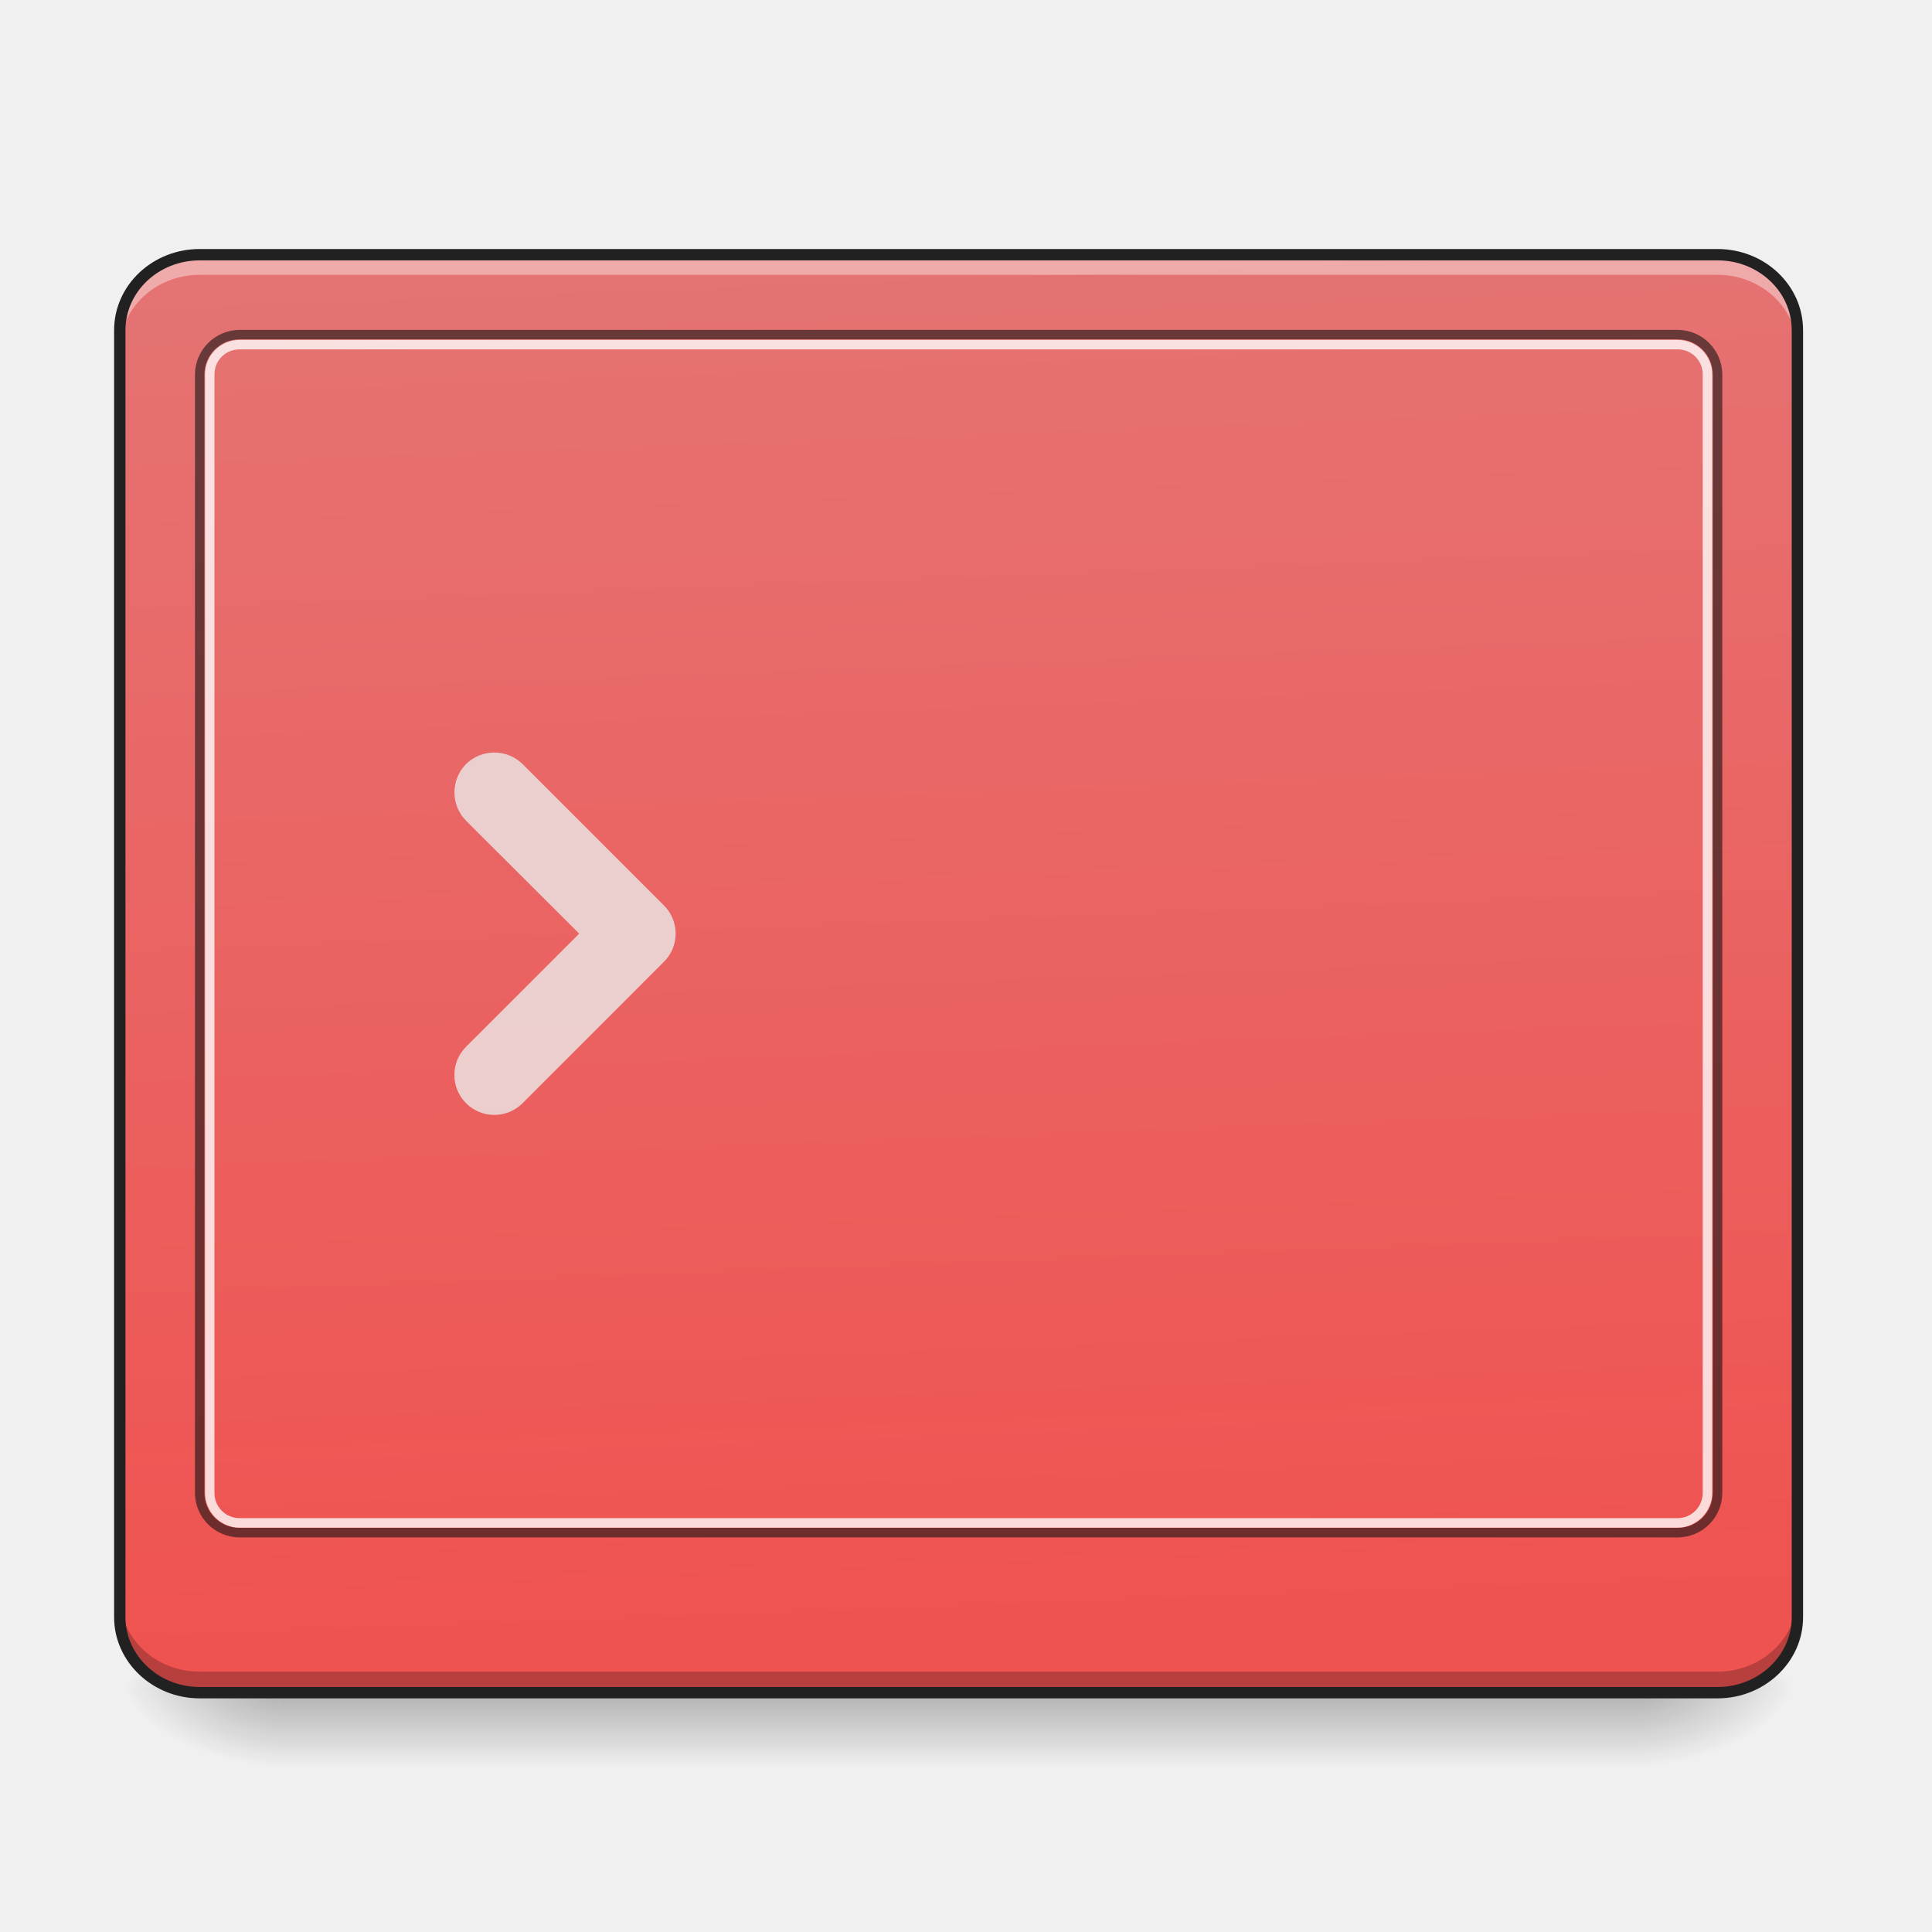
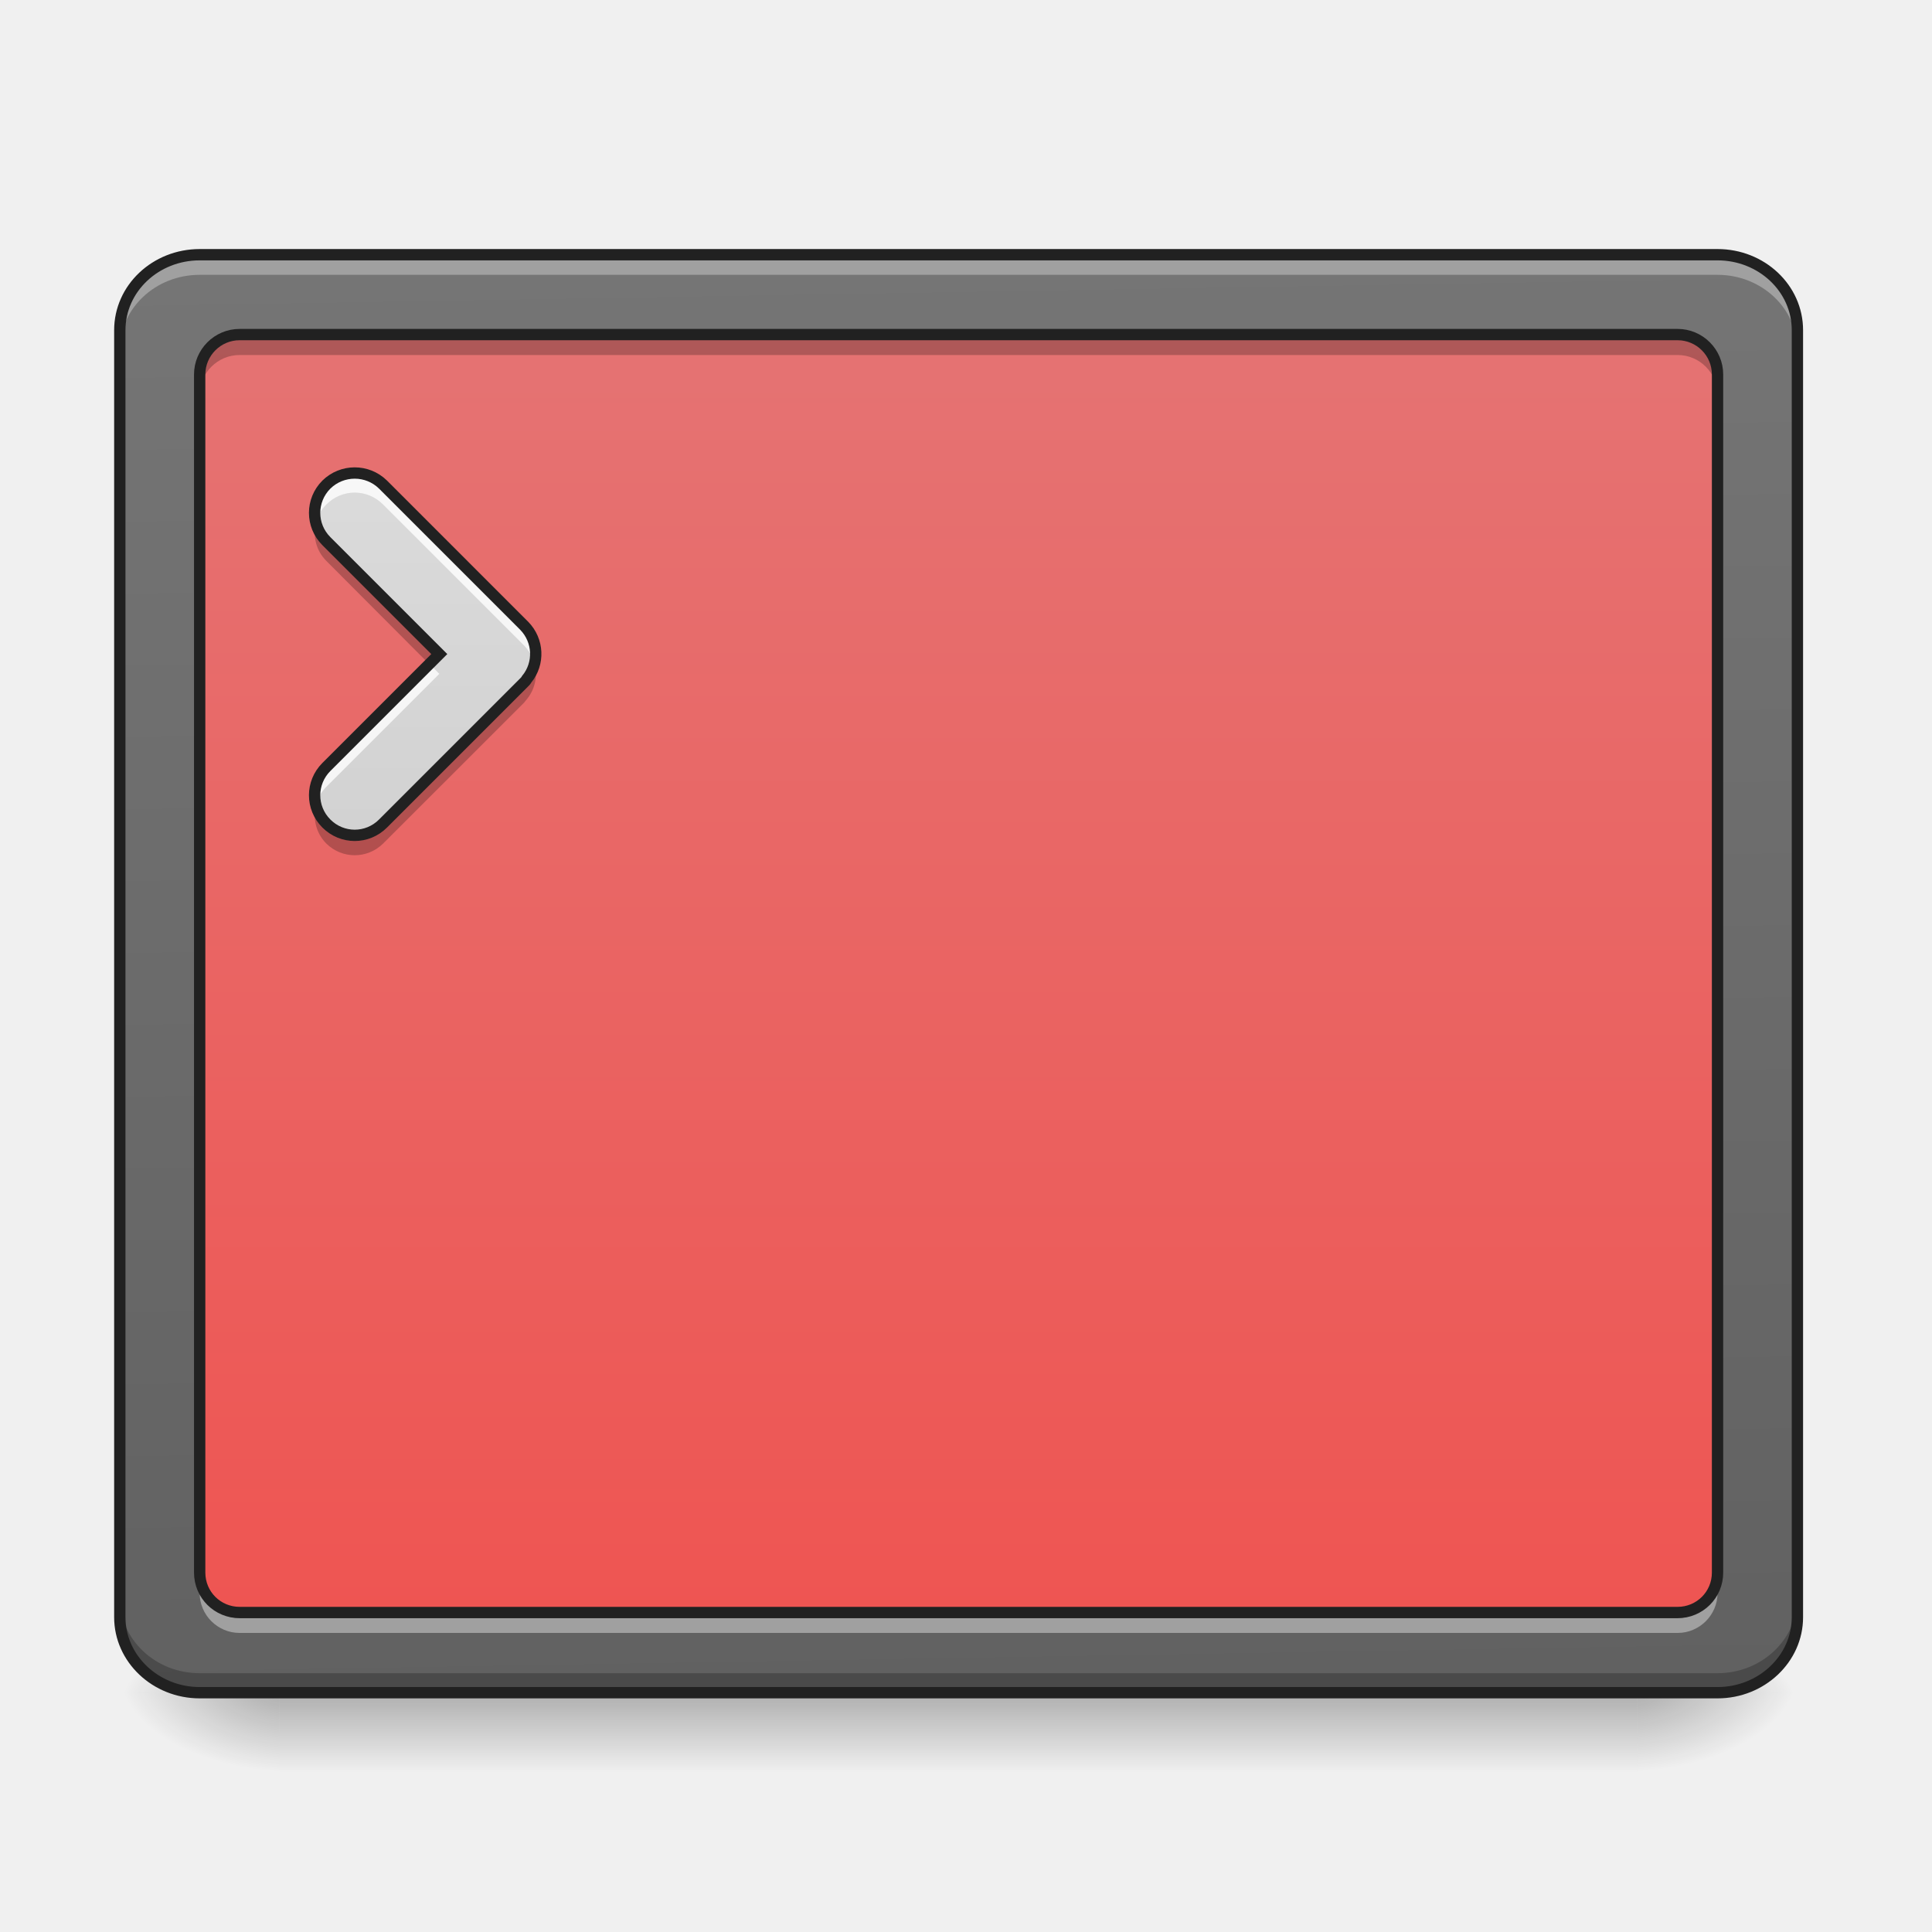
- <svg xmlns="http://www.w3.org/2000/svg" width="32" height="32" viewBox="0 0 24 24">
+ <svg xmlns="http://www.w3.org/2000/svg" width="24px" height="24px" viewBox="0 0 24 24" version="1.1">
  <defs>
-     <linearGradient id="a" gradientUnits="userSpaceOnUse" x1="254" y1="233.5" x2="254" y2="254.667" gradientTransform="matrix(.04688 0 0 .04688 -.496 10.024)">
-       <stop offset="0" stop-opacity=".275" />
-       <stop offset="1" stop-opacity="0" />
+     <linearGradient id="linear0" gradientUnits="userSpaceOnUse" x1="254" y1="233.5" x2="254" y2="254.667" gradientTransform="matrix(0.0468795,0,0,0.0468795,-0.496149,10.07909)">
+       <stop offset="0" style="stop-color:rgb(0%,0%,0%);stop-opacity:0.275;" />
+       <stop offset="1" style="stop-color:rgb(0%,0%,0%);stop-opacity:0;" />
    </linearGradient>
-     <radialGradient id="b" gradientUnits="userSpaceOnUse" cx="450.909" cy="189.579" fx="450.909" fy="189.579" r="21.167" gradientTransform="matrix(0 -.0586 -.10548 0 40.09 47.641)">
-       <stop offset="0" stop-opacity=".314" />
-       <stop offset=".222" stop-opacity=".275" />
-       <stop offset="1" stop-opacity="0" />
+     <radialGradient id="radial0" gradientUnits="userSpaceOnUse" cx="450.909" cy="189.579" fx="450.909" fy="189.579" r="21.167" gradientTransform="matrix(0.000000130628,-0.0585994,-0.105479,-0.0000000761539,40.09027,47.6965)">
+       <stop offset="0" style="stop-color:rgb(0%,0%,0%);stop-opacity:0.314;" />
+       <stop offset="0.222" style="stop-color:rgb(0%,0%,0%);stop-opacity:0.275;" />
+       <stop offset="1" style="stop-color:rgb(0%,0%,0%);stop-opacity:0;" />
    </radialGradient>
-     <radialGradient id="c" gradientUnits="userSpaceOnUse" cx="450.909" cy="189.579" fx="450.909" fy="189.579" r="21.167" gradientTransform="matrix(0 .0586 .10548 0 -16.275 -5.7)">
-       <stop offset="0" stop-opacity=".314" />
-       <stop offset=".222" stop-opacity=".275" />
-       <stop offset="1" stop-opacity="0" />
+     <radialGradient id="radial1" gradientUnits="userSpaceOnUse" cx="450.909" cy="189.579" fx="450.909" fy="189.579" r="21.167" gradientTransform="matrix(-0.000000130628,0.0585994,0.105479,0.0000000761539,-16.27549,-5.645609)">
+       <stop offset="0" style="stop-color:rgb(0%,0%,0%);stop-opacity:0.314;" />
+       <stop offset="0.222" style="stop-color:rgb(0%,0%,0%);stop-opacity:0.275;" />
+       <stop offset="1" style="stop-color:rgb(0%,0%,0%);stop-opacity:0;" />
    </radialGradient>
-     <radialGradient id="d" gradientUnits="userSpaceOnUse" cx="450.909" cy="189.579" fx="450.909" fy="189.579" r="21.167" gradientTransform="matrix(0 -.0586 .10548 0 -16.275 47.641)">
-       <stop offset="0" stop-opacity=".314" />
-       <stop offset=".222" stop-opacity=".275" />
-       <stop offset="1" stop-opacity="0" />
+     <radialGradient id="radial2" gradientUnits="userSpaceOnUse" cx="450.909" cy="189.579" fx="450.909" fy="189.579" r="21.167" gradientTransform="matrix(-0.000000130628,-0.0585994,0.105479,-0.0000000761539,-16.27549,47.6965)">
+       <stop offset="0" style="stop-color:rgb(0%,0%,0%);stop-opacity:0.314;" />
+       <stop offset="0.222" style="stop-color:rgb(0%,0%,0%);stop-opacity:0.275;" />
+       <stop offset="1" style="stop-color:rgb(0%,0%,0%);stop-opacity:0;" />
    </radialGradient>
-     <radialGradient id="e" gradientUnits="userSpaceOnUse" cx="450.909" cy="189.579" fx="450.909" fy="189.579" r="21.167" gradientTransform="matrix(0 .0586 -.10548 0 40.09 -5.7)">
-       <stop offset="0" stop-opacity=".314" />
-       <stop offset=".222" stop-opacity=".275" />
-       <stop offset="1" stop-opacity="0" />
+     <radialGradient id="radial3" gradientUnits="userSpaceOnUse" cx="450.909" cy="189.579" fx="450.909" fy="189.579" r="21.167" gradientTransform="matrix(0.000000130628,0.0585994,-0.105479,0.0000000761539,40.09027,-5.64561)">
+       <stop offset="0" style="stop-color:rgb(0%,0%,0%);stop-opacity:0.314;" />
+       <stop offset="0.222" style="stop-color:rgb(0%,0%,0%);stop-opacity:0.275;" />
+       <stop offset="1" style="stop-color:rgb(0%,0%,0%);stop-opacity:0;" />
    </radialGradient>
-     <linearGradient id="f" gradientUnits="userSpaceOnUse" x1="307.627" y1="-22.391" x2="305.955" y2="-141.415" gradientTransform="matrix(.05406 0 0 .14297 -3.682 23.382)">
-       <stop offset="0" stop-color="#ef5350" />
-       <stop offset="1" stop-color="#e57373" />
+     <linearGradient id="linear1" gradientUnits="userSpaceOnUse" x1="306.753" y1="-16.485" x2="305.955" y2="-141.415" gradientTransform="matrix(0.0540552,0,0,0.14297,-3.681905,23.38237)">
+       <stop offset="0" style="stop-color:rgb(38.039%,38.039%,38.039%);stop-opacity:1;" />
+       <stop offset="1" style="stop-color:rgb(45.882%,45.882%,45.882%);stop-opacity:1;" />
+     </linearGradient>
+     <linearGradient id="linear2" gradientUnits="userSpaceOnUse" x1="254" y1="233.5" x2="254" y2="-126.333" gradientTransform="matrix(0.0468795,0,0,0.0468795,0,10.07909)">
+       <stop offset="0" style="stop-color:rgb(93.725%,32.549%,31.373%);stop-opacity:1;" />
+       <stop offset="1" style="stop-color:rgb(89.804%,45.098%,45.098%);stop-opacity:1;" />
+     </linearGradient>
+     <linearGradient id="linear3" gradientUnits="userSpaceOnUse" x1="201.083" y1="233.5" x2="201.083" y2="-147.5" gradientTransform="matrix(0.0468795,0,0,0.0468795,0,10.07909)">
+       <stop offset="0" style="stop-color:rgb(74.118%,74.118%,74.118%);stop-opacity:1;" />
+       <stop offset="1" style="stop-color:rgb(87.843%,87.843%,87.843%);stop-opacity:1;" />
    </linearGradient>
  </defs>
-   <path d="M3.473 21.027H20.34v.934H3.473zm0 0" fill="url(#a)" />
-   <path d="M20.34 20.969h1.988v-.992H20.34zm0 0" fill="url(#b)" />
-   <path d="M3.473 20.969H1.488v.992h1.985zm0 0" fill="url(#c)" />
-   <path d="M3.473 20.969H1.488v-.992h1.985zm0 0" fill="url(#d)" />
-   <path d="M20.34 20.969h1.988v.992H20.34zm0 0" fill="url(#e)" />
-   <path d="M2.48 3.164h18.856c.547 0 .992.418.992.938V20.09c0 .515-.445.937-.992.937H2.48c-.546 0-.992-.422-.992-.937V4.102c0-.52.446-.938.992-.938zm0 0" fill="url(#f)" />
-   <path d="M6.492 9.492a.502.502 0 0 0-.703 0 .502.502 0 0 0 0 .703l1.406 1.403-1.406 1.406a.495.495 0 1 0 .703.7l1.754-1.755a.493.493 0 0 0 0-.703zm0 0" fill="#ececec" fill-opacity=".784" />
-   <path d="M2.48 3.164c-.55 0-.992.418-.992.938v.246c0-.516.442-.934.992-.934h18.856c.547 0 .992.418.992.934v-.246c0-.52-.445-.938-.992-.938zm0 0" fill="#fff" fill-opacity=".392" />
-   <path d="M2.48 21.016c-.55 0-.992-.418-.992-.938v-.25c0 .52.442.938.992.938h18.856c.547 0 .992-.418.992-.938v.25c0 .52-.445.938-.992.938zm0 0" fill-opacity=".235" />
-   <path d="M2.977 4.098a.557.557 0 0 0-.555.554v13.891c0 .309.25.555.555.555H20.84a.554.554 0 0 0 .555-.555V4.653a.557.557 0 0 0-.555-.555zm0 .117H20.84c.242 0 .437.195.437.437v13.891a.434.434 0 0 1-.437.437H2.977a.434.434 0 0 1-.438-.437V4.653c0-.243.195-.438.438-.438zm0 0" fill="#111" fill-opacity=".588" />
-   <path d="M2.977 4.223a.428.428 0 0 0-.43.43v13.89c0 .238.191.434.43.434H20.84c.234 0 .43-.196.43-.434V4.653a.43.43 0 0 0-.43-.43zm0 .117H20.84a.31.31 0 0 1 .312.312v13.891c0 .176-.14.316-.312.316H2.977a.312.312 0 0 1-.313-.316V4.653c0-.176.137-.313.313-.313zm0 0" fill="#fff" fill-opacity=".784" />
-   <path d="M2.48 3.164h18.856c.547 0 .992.418.992.938V20.09c0 .515-.445.937-.992.937H2.48c-.546 0-.992-.422-.992-.937V4.102c0-.52.446-.938.992-.938zm0 0" fill="none" stroke-width=".141" stroke-linecap="round" stroke="#212121" />
+   <g id="surface1">
+     <path style=" stroke:none;fill-rule:nonzero;fill:url(#linear0);" d="M 3.473 21.082 L 20.34 21.082 L 20.34 22.02 L 3.473 22.02 Z M 3.473 21.082 " />
+     <path style=" stroke:none;fill-rule:nonzero;fill:url(#radial0);" d="M 20.34 21.027 L 22.328 21.027 L 22.328 20.031 L 20.34 20.031 Z M 20.34 21.027 " />
+     <path style=" stroke:none;fill-rule:nonzero;fill:url(#radial1);" d="M 3.473 21.027 L 1.488 21.027 L 1.488 22.02 L 3.473 22.02 Z M 3.473 21.027 " />
+     <path style=" stroke:none;fill-rule:nonzero;fill:url(#radial2);" d="M 3.473 21.027 L 1.488 21.027 L 1.488 20.031 L 3.473 20.031 Z M 3.473 21.027 " />
+     <path style=" stroke:none;fill-rule:nonzero;fill:url(#radial3);" d="M 20.34 21.027 L 22.328 21.027 L 22.328 22.02 L 20.34 22.02 Z M 20.34 21.027 " />
+     <path style=" stroke:none;fill-rule:nonzero;fill:url(#linear1);" d="M 2.48 3.164 L 21.336 3.164 C 21.883 3.164 22.328 3.582 22.328 4.102 L 22.328 20.09 C 22.328 20.605 21.883 21.027 21.336 21.027 L 2.48 21.027 C 1.934 21.027 1.488 20.605 1.488 20.09 L 1.488 4.102 C 1.488 3.582 1.934 3.164 2.48 3.164 Z M 2.48 3.164 " />
+     <path style=" stroke:none;fill-rule:nonzero;fill:url(#linear2);" d="M 2.977 4.156 L 20.84 4.156 C 21.113 4.156 21.336 4.379 21.336 4.652 L 21.336 19.535 C 21.336 19.812 21.113 20.031 20.84 20.031 L 2.977 20.031 C 2.703 20.031 2.48 19.812 2.48 19.535 L 2.48 4.652 C 2.48 4.379 2.703 4.156 2.977 4.156 Z M 2.977 4.156 " />
+     <path style=" stroke:none;fill-rule:nonzero;fill:rgb(100%,100%,100%);fill-opacity:0.314;" d="M 2.48 3.164 C 1.93 3.164 1.488 3.582 1.488 4.102 L 1.488 4.348 C 1.488 3.832 1.93 3.414 2.48 3.414 L 21.336 3.414 C 21.883 3.414 22.328 3.832 22.328 4.348 L 22.328 4.102 C 22.328 3.582 21.883 3.164 21.336 3.164 Z M 2.48 3.164 " />
+     <path style=" stroke:none;fill-rule:nonzero;fill:rgb(0%,0%,0%);fill-opacity:0.235;" d="M 2.48 21.031 C 1.93 21.031 1.488 20.613 1.488 20.094 L 1.488 19.848 C 1.488 20.367 1.93 20.785 2.48 20.785 L 21.336 20.785 C 21.883 20.785 22.328 20.367 22.328 19.848 L 22.328 20.094 C 22.328 20.613 21.883 21.031 21.336 21.031 Z M 2.48 21.031 " />
+     <path style="fill:none;stroke-width:3;stroke-linecap:round;stroke-linejoin:miter;stroke:rgb(12.941%,12.941%,12.941%);stroke-opacity:1;stroke-miterlimit:4;" d="M 52.912 -147.506 L 455.123 -147.506 C 466.789 -147.506 476.288 -138.591 476.288 -127.508 L 476.288 213.542 C 476.288 224.541 466.789 233.541 455.123 233.541 L 52.912 233.541 C 41.246 233.541 31.747 224.541 31.747 213.542 L 31.747 -127.508 C 31.747 -138.591 41.246 -147.506 52.912 -147.506 Z M 52.912 -147.506 " transform="matrix(0.0468795,0,0,0.0468795,0,10.07909)" />
+     <path style=" stroke:none;fill-rule:nonzero;fill:url(#linear3);" d="M 4.758 6.02 C 4.562 5.828 4.25 5.828 4.055 6.02 C 3.859 6.215 3.859 6.527 4.055 6.723 L 5.457 8.125 L 4.055 9.527 C 3.859 9.723 3.859 10.035 4.055 10.23 C 4.25 10.426 4.562 10.426 4.758 10.23 L 6.512 8.477 C 6.523 8.465 6.535 8.453 6.543 8.438 C 6.703 8.242 6.691 7.957 6.512 7.773 Z M 4.758 6.02 " />
+     <path style=" stroke:none;fill-rule:nonzero;fill:rgb(100%,100%,100%);fill-opacity:0.784;" d="M 4.406 5.875 C 4.277 5.875 4.152 5.922 4.055 6.02 C 3.926 6.148 3.883 6.328 3.926 6.492 C 3.945 6.41 3.988 6.332 4.055 6.266 C 4.25 6.07 4.562 6.07 4.758 6.266 L 6.512 8.02 C 6.574 8.086 6.617 8.164 6.641 8.246 C 6.684 8.086 6.641 7.902 6.512 7.773 L 4.758 6.02 C 4.66 5.922 4.531 5.875 4.406 5.875 Z M 5.336 8.246 L 4.055 9.527 C 3.926 9.656 3.883 9.84 3.926 10.004 C 3.945 9.918 3.988 9.84 4.055 9.773 L 5.457 8.371 Z M 5.336 8.246 " />
+     <path style=" stroke:none;fill-rule:nonzero;fill:rgb(0%,0%,0%);fill-opacity:0.235;" d="M 3.926 6.496 C 3.883 6.66 3.926 6.84 4.055 6.969 L 5.332 8.25 L 5.457 8.125 L 4.055 6.723 C 3.988 6.656 3.945 6.578 3.926 6.496 Z M 6.641 8.25 C 6.621 8.316 6.59 8.383 6.543 8.438 C 6.535 8.453 6.523 8.465 6.512 8.477 L 4.758 10.23 C 4.562 10.426 4.25 10.426 4.055 10.23 C 3.988 10.164 3.945 10.086 3.926 10.004 C 3.883 10.168 3.926 10.352 4.055 10.48 C 4.25 10.672 4.562 10.672 4.758 10.48 L 6.512 8.727 C 6.523 8.711 6.535 8.699 6.543 8.688 C 6.648 8.562 6.68 8.398 6.641 8.25 Z M 6.641 8.25 " />
+     <path style="fill:none;stroke-width:3;stroke-linecap:round;stroke-linejoin:miter;stroke:rgb(12.941%,12.941%,12.941%);stroke-opacity:1;stroke-miterlimit:4;" d="M 101.49 -86.596 C 97.324 -90.679 90.658 -90.679 86.492 -86.596 C 82.325 -82.429 82.325 -75.763 86.492 -71.597 L 116.406 -41.683 L 86.492 -11.769 C 82.325 -7.603 82.325 -0.937 86.492 3.229 C 90.658 7.395 97.324 7.395 101.49 3.229 L 138.903 -34.184 C 139.153 -34.434 139.403 -34.684 139.57 -35.017 C 142.986 -39.183 142.736 -45.266 138.903 -49.183 Z M 101.49 -86.596 " transform="matrix(0.0468795,0,0,0.0468795,0,10.07909)" />
+     <path style=" stroke:none;fill-rule:nonzero;fill:rgb(0%,0%,0%);fill-opacity:0.235;" d="M 2.977 4.223 C 2.703 4.223 2.48 4.445 2.48 4.719 L 2.48 4.906 C 2.48 4.633 2.703 4.41 2.977 4.41 L 20.84 4.41 C 21.113 4.41 21.336 4.633 21.336 4.906 L 21.336 4.719 C 21.336 4.445 21.113 4.223 20.84 4.223 Z M 2.977 4.223 " />
+     <path style=" stroke:none;fill-rule:nonzero;fill:rgb(100%,100%,100%);fill-opacity:0.392;" d="M 2.977 20.285 C 2.703 20.285 2.48 20.062 2.48 19.789 L 2.48 19.602 C 2.48 19.875 2.703 20.098 2.977 20.098 L 20.84 20.098 C 21.113 20.098 21.336 19.875 21.336 19.602 L 21.336 19.789 C 21.336 20.062 21.113 20.285 20.84 20.285 Z M 2.977 20.285 " />
+     <path style="fill:none;stroke-width:3;stroke-linecap:round;stroke-linejoin:round;stroke:rgb(12.941%,12.941%,12.941%);stroke-opacity:1;stroke-miterlimit:4;" d="M 63.494 -126.342 L 444.541 -126.342 C 450.374 -126.342 455.123 -121.592 455.123 -115.759 L 455.123 201.71 C 455.123 207.626 450.374 212.293 444.541 212.293 L 63.494 212.293 C 57.661 212.293 52.912 207.626 52.912 201.71 L 52.912 -115.759 C 52.912 -121.592 57.661 -126.342 63.494 -126.342 Z M 63.494 -126.342 " transform="matrix(0.0468795,0,0,0.0468795,0,10.07909)" />
+   </g>
</svg>
